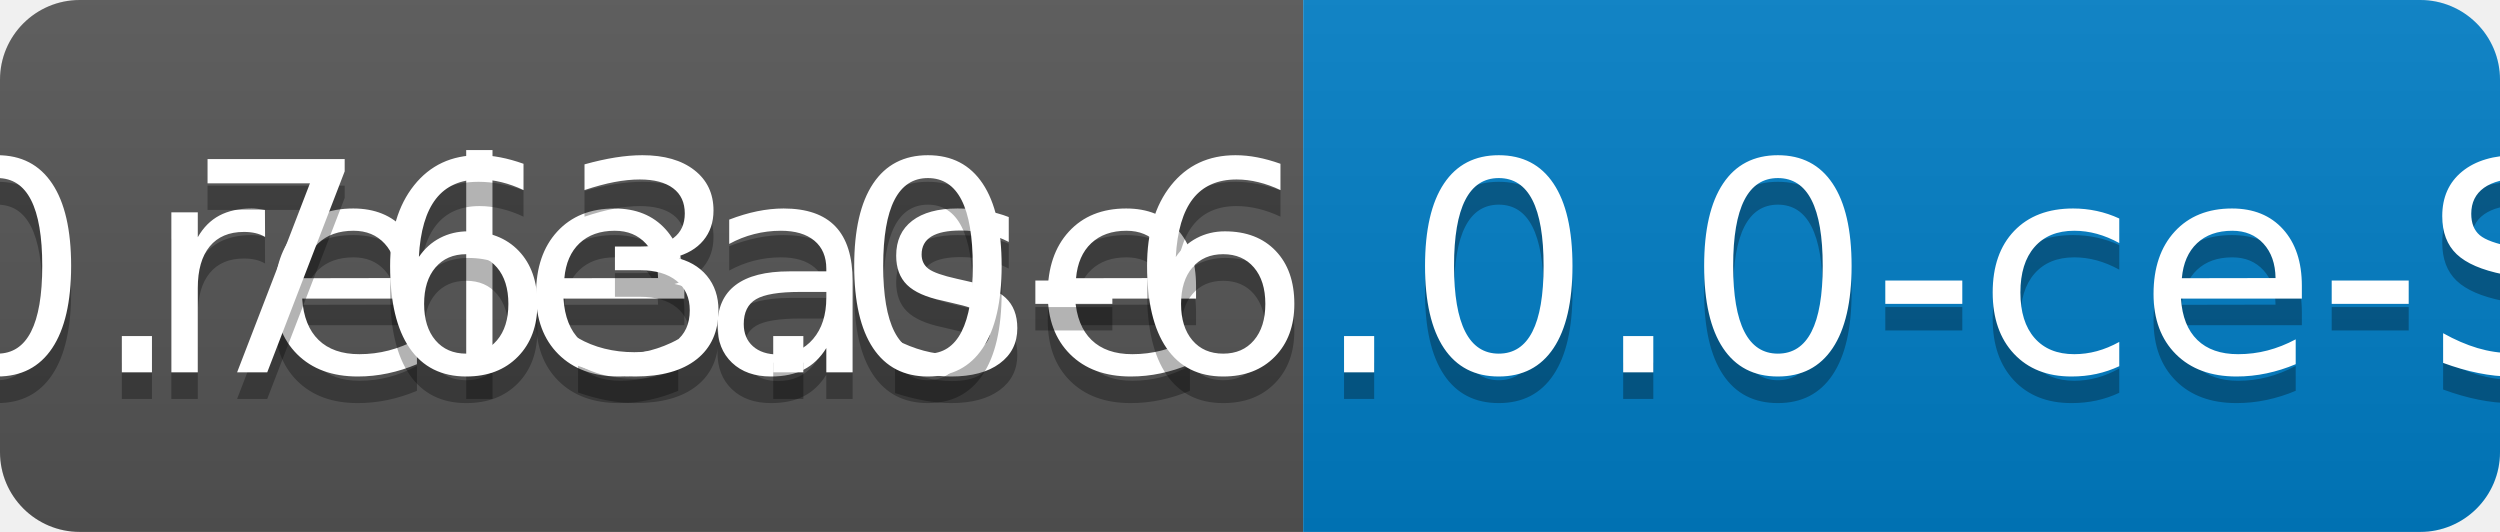
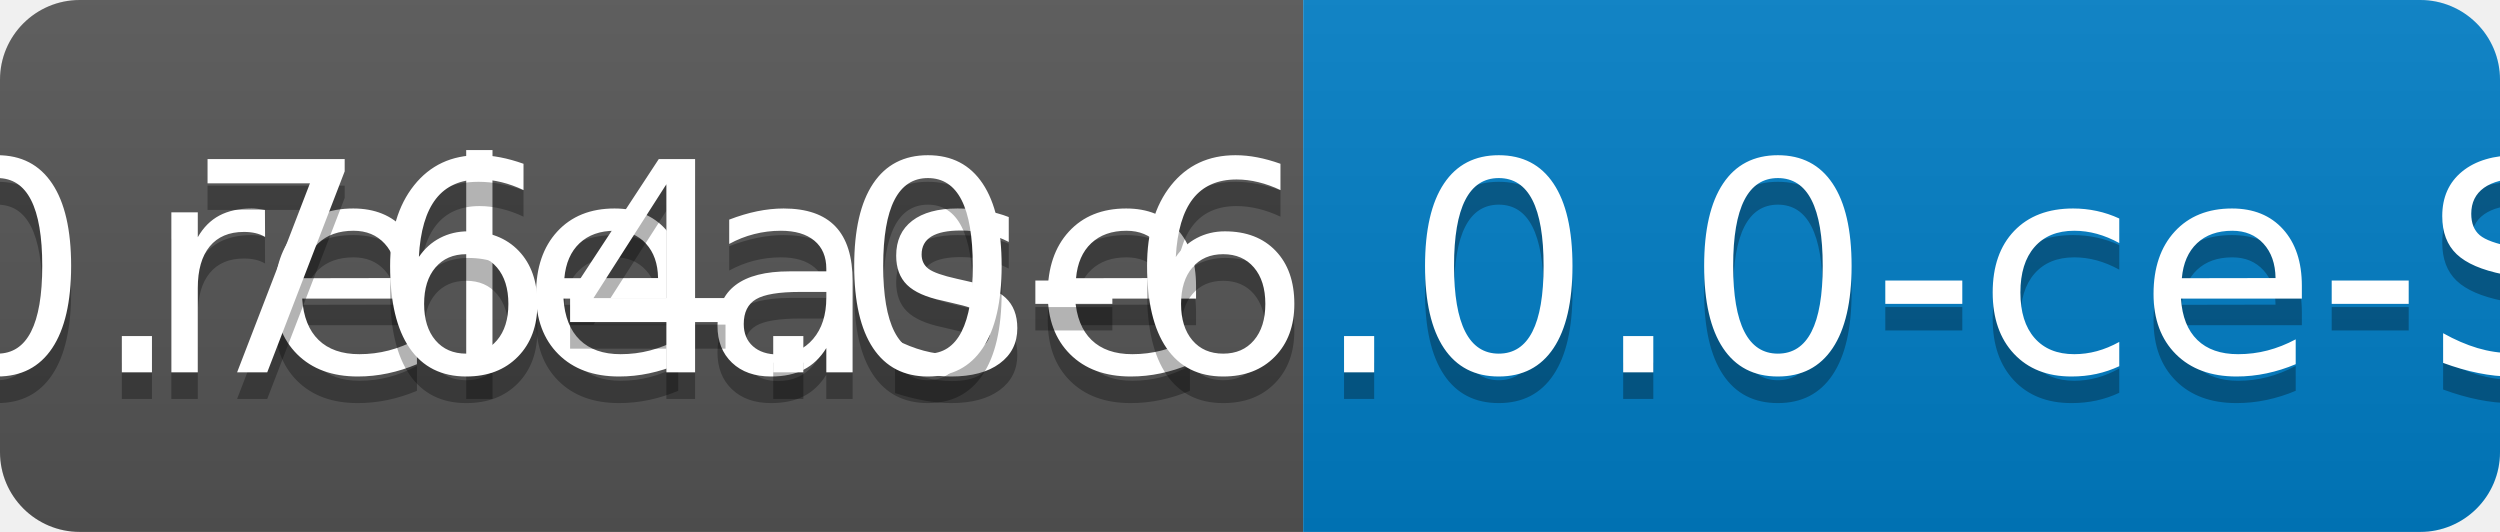
<svg xmlns="http://www.w3.org/2000/svg" width="94" height="20">
  <linearGradient id="b" x2="0" y2="100%">
    <stop offset="0" stop-color="#bbb" stop-opacity=".1" />
    <stop offset="1" stop-opacity=".1" />
  </linearGradient>
  <clipPath id="a">
    <rect width="94" height="20" rx="3" fill="#fff" />
  </clipPath>
  <g clip-path="url(#a)">
    <path fill="#555" d="M0 0h49v20H0z" />
    <path fill="#007ec6" d="M49 0h45v20H49z" />
    <path fill="url(#b)" d="M0 0h94v20H0z" />
  </g>
  <g fill="#fff" text-anchor="middle" font-family="DejaVu Sans,Verdana,Geneva,sans-serif" font-size="110">
    <text x="255" y="150" fill="#010101" fill-opacity=".3" transform="scale(.1)" textLength="390">release</text>
    <text x="255" y="140" transform="scale(.1)" textLength="390">release</text>
-     <text x="705" y="150" fill="#010101" fill-opacity=".3" transform="scale(.1)" textLength="350">v0.763.0-6.0.0-ce-SNAPSHOT</text>
-     <text x="705" y="140" transform="scale(.1)" textLength="350">v0.763.0-6.0.0-ce-SNAPSHOT</text>
+     <text x="705" y="150" fill="#010101" fill-opacity=".3" transform="scale(.1)" textLength="350">v0.764.0-6.0.0-ce-SNAPSHOT</text>
+     <text x="705" y="140" transform="scale(.1)" textLength="350">v0.764.0-6.0.0-ce-SNAPSHOT</text>
  </g>
</svg>
